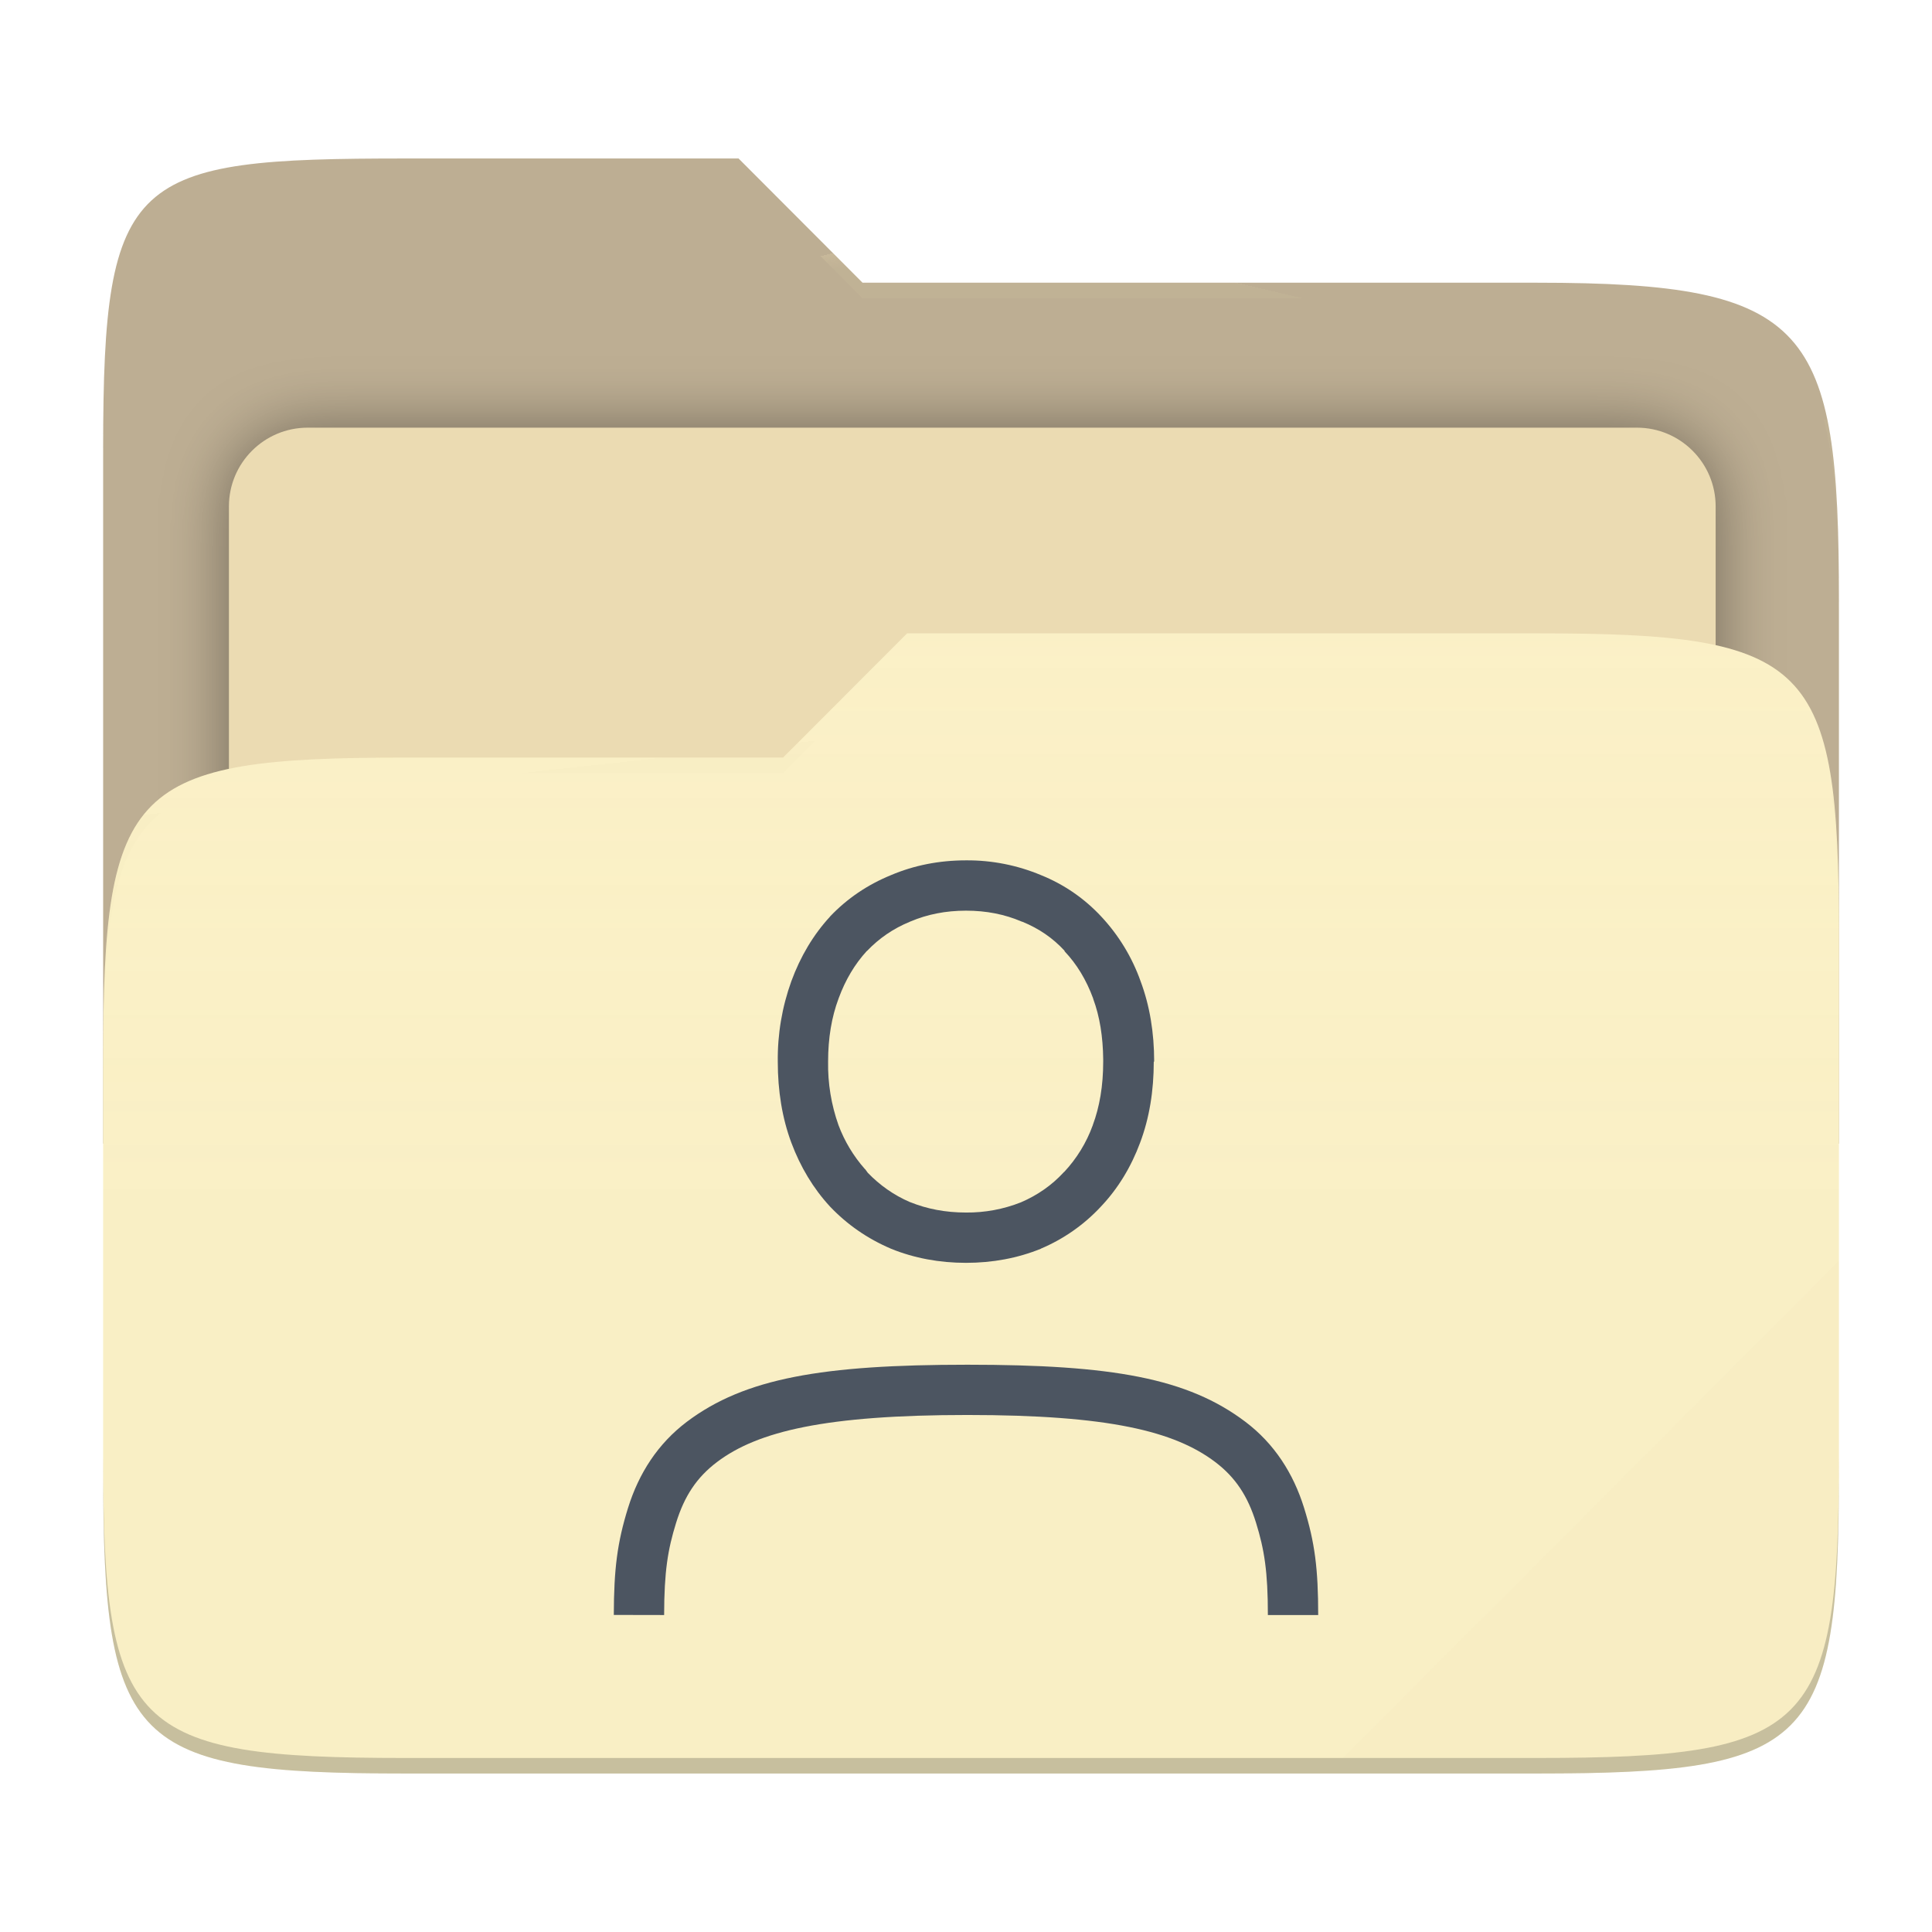
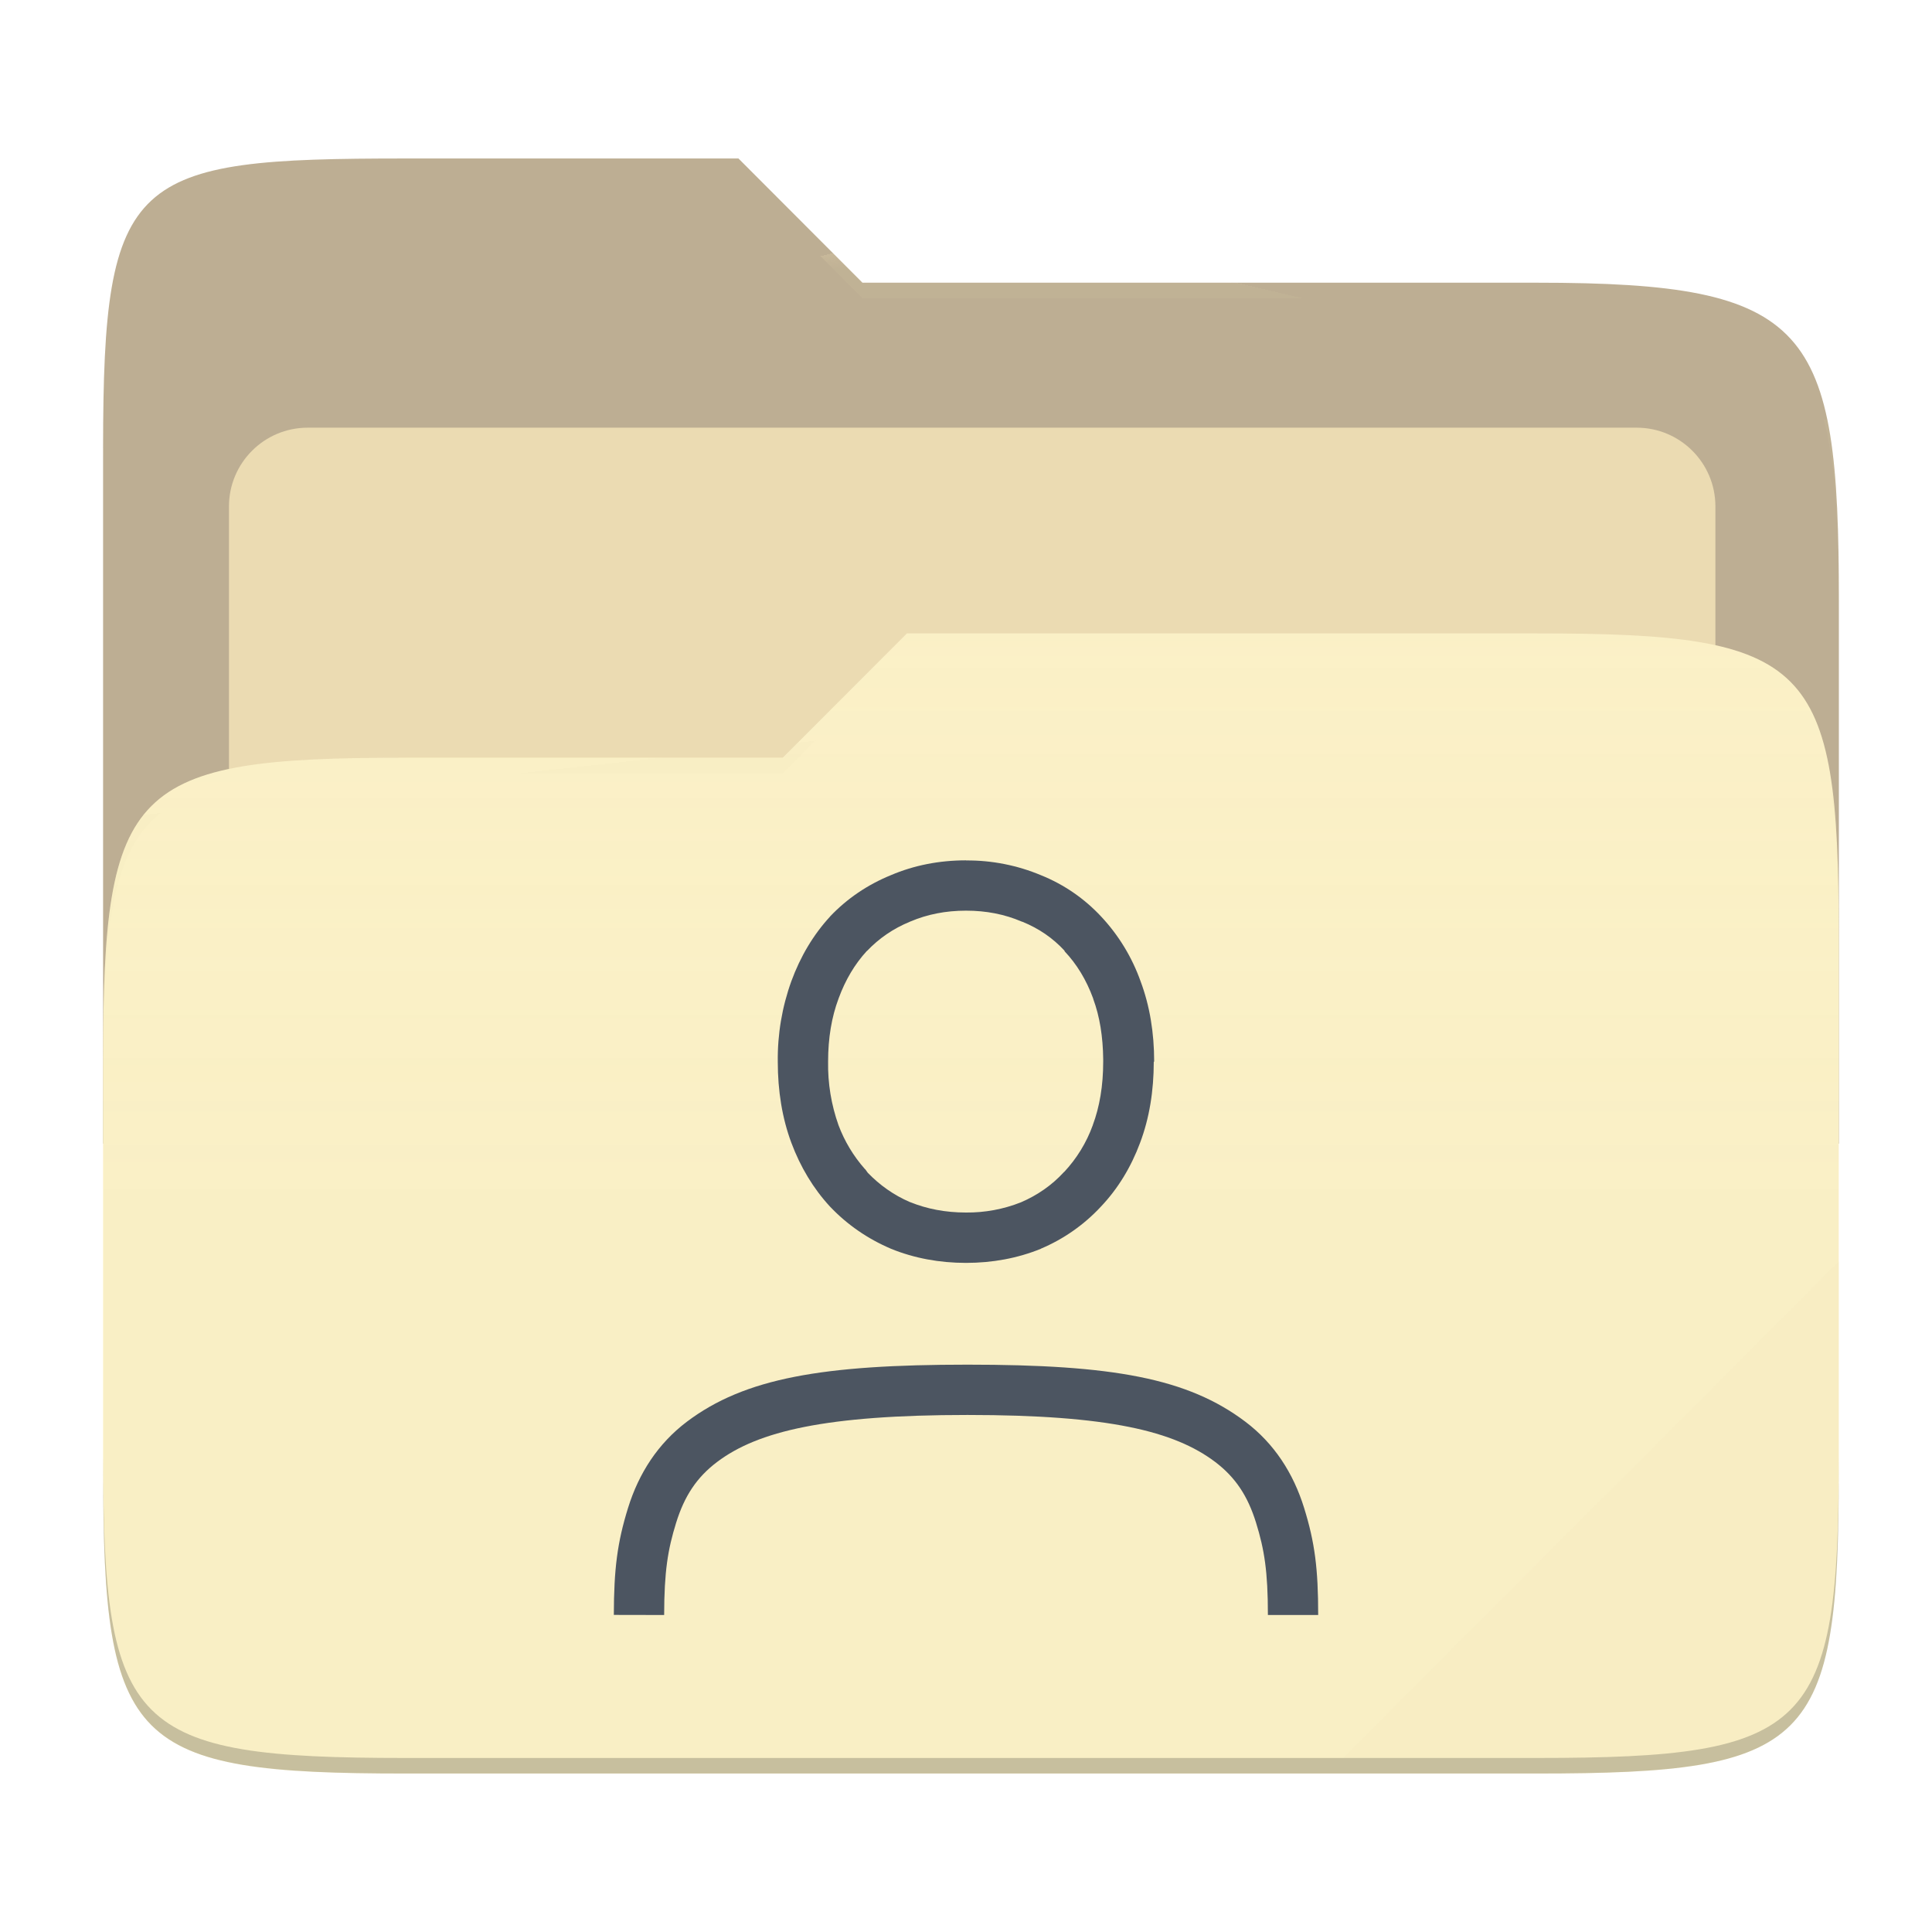
- <svg xmlns="http://www.w3.org/2000/svg" style="isolation:isolate" width="256" height="256" viewBox="0 0 256 256">
-   <g>
-     <path fill="#bdae93" d="M 53.705 21 C 17.39 21 13.667 23.055 13.667 59.371 L 13.667 151.538 L 243.667 151.538 L 243.667 79.563 C 243.667 43.247 239.943 37.461 203.628 37.461 L 114.292 37.461 L 97.864 21 L 53.705 21 Z" />
-     <defs>
-       <filter id="tFIgwHupMHyMb9vxp4mAwQMCINkEulLb" width="400%" height="400%" x="-200%" y="-200%" color-interpolation-filters="sRGB" filterUnits="objectBoundingBox">
-         <feGaussianBlur in="SourceGraphic" stdDeviation="4.294" />
-         <feOffset dx="0" dy="0" result="pf_100_offsetBlur" />
-         <feFlood flood-opacity=".4" />
-         <feComposite in2="pf_100_offsetBlur" operator="in" result="pf_100_dropShadow" />
-         <feBlend in="SourceGraphic" in2="pf_100_dropShadow" mode="normal" />
-       </filter>
-     </defs>
-     <g filter="url(#tFIgwHupMHyMb9vxp4mAwQMCINkEulLb)">
-       <path fill="#ebdbb2" d="M 40.767 56.667 L 216.9 56.667 C 222.658 56.667 227.333 61.342 227.333 67.1 L 227.333 150.567 C 227.333 156.325 222.658 161 216.9 161 L 40.767 161 C 35.008 161 30.333 156.325 30.333 150.567 L 30.333 67.1 C 30.333 61.342 35.008 56.667 40.767 56.667 Z" />
-     </g>
-     <path fill="#fbf1c7" d="M 53.705 100.384 C 17.388 100.384 13.667 104.114 13.667 140.429 L 13.667 194.953 C 13.667 231.269 17.388 235 53.705 235 L 203.628 235 C 239.945 235 243.667 231.269 243.667 194.953 L 243.667 123.969 C 243.667 87.653 239.945 83.922 203.628 83.922 L 120.197 83.922 L 103.759 100.384 L 53.705 100.384 Z" />
-     <linearGradient id="_lgradient_8" x1="0" x2="0" y1=".5" y2="-.5" gradientTransform="matrix(230,0,0,151.078,13.667,83.922)" gradientUnits="userSpaceOnUse">
-       <stop offset="0%" stop-opacity=".07" style="stop-color:#ebdbb2" />
-       <stop offset="67.282%" stop-opacity="0" style="stop-color:#ebdbb2" />
-     </linearGradient>
-     <path fill="url(#_lgradient_8)" d="M 53.705 100.384 C 17.388 100.384 13.667 104.114 13.667 140.429 L 13.667 194.953 C 13.667 231.269 17.388 235 53.705 235 L 203.628 235 C 239.945 235 243.667 231.269 243.667 194.953 L 243.667 123.969 C 243.667 87.653 239.945 83.922 203.628 83.922 L 120.197 83.922 L 103.759 100.384 L 53.705 100.384 Z" />
-     <g opacity=".4">
-       <radialGradient id="_rgradient_16" cx=".5" cy=".5" r=".272" fx=".5" fy=".136" gradientTransform="matrix(230,0,0,60.62,13.667,21)" gradientUnits="userSpaceOnUse">
-         <stop offset="0%" style="stop-color:#ebdbb2" />
-         <stop offset="100%" stop-opacity=".204" style="stop-color:#ebdbb2" />
-       </radialGradient>
-       <path fill="url(#_rgradient_16)" d="M 53.705 21 C 17.39 21 13.667 23.055 13.667 59.371 L 13.667 61.43 C 13.667 25.114 17.39 23.057 53.705 23.057 L 97.864 23.057 L 114.292 39.518 L 203.628 39.518 C 239.943 39.518 243.667 45.304 243.667 81.62 L 243.667 79.563 C 243.667 43.247 239.943 37.461 203.628 37.461 L 114.292 37.461 L 97.864 21 L 53.705 21 Z" />
-     </g>
-     <g opacity=".4">
-       <radialGradient id="_rgradient_17" cx=".5" cy=".5" r=".272" fx=".482" fy=".211" gradientTransform="matrix(230,0,0,58.565,13.667,83.922)" gradientUnits="userSpaceOnUse">
-         <stop offset="0%" style="stop-color:#ebdbb2" />
-         <stop offset="100%" stop-opacity=".204" style="stop-color:#ebdbb2" />
-       </radialGradient>
-       <path fill="url(#_rgradient_17)" d="M 120.197 83.922 L 103.759 100.384 L 53.705 100.384 C 17.39 100.384 13.667 104.112 13.667 140.427 L 13.667 142.487 C 13.667 106.171 17.39 102.441 53.705 102.441 L 103.759 102.441 L 120.197 85.981 L 203.628 85.981 C 239.943 85.981 243.667 89.708 243.667 126.024 L 243.667 123.967 C 243.667 87.651 239.943 83.922 203.628 83.922 L 120.197 83.922 Z" />
-     </g>
-     <g opacity=".1">
-       <path fill="#ebdbb2" d="M 243.667 167.096 L 177.952 232.941 L 203.628 232.941 C 239.943 232.941 243.667 229.214 243.667 192.898 L 243.667 167.096 Z" />
-     </g>
-     <g opacity=".2">
-       <path d="M 13.667 192.898 L 13.667 194.955 C 13.667 231.271 17.39 235 53.705 235 L 203.628 235 C 239.943 235 243.667 231.271 243.667 194.955 L 243.667 192.898 C 243.667 229.214 239.943 232.941 203.628 232.941 L 53.705 232.941 C 17.39 232.941 13.667 229.214 13.667 192.898 Z" />
-     </g>
+ <svg xmlns="http://www.w3.org/2000/svg" width="256" height="256" style="isolation:isolate" version="1.1" viewBox="0 0 256 256">
+   <path d="m53.7 21c-36.32 0-40.04 2.055-40.04 38.37v92.17h230v-71.98c0-36.32-3.724-42.1-40.04-42.1h-89.34l-16.43-16.46h-44.16z" fill="#bdae93" />
+   <g filter="url(#tFIgwHupMHyMb9vxp4mAwQMCINkEulLb)">
+     <path d="m40.77 56.67h176.1c5.758 0 10.43 4.675 10.43 10.43v83.47c0 5.758-4.675 10.43-10.43 10.43h-176.1c-5.759 0-10.43-4.675-10.43-10.43v-83.47c0-5.758 4.675-10.43 10.43-10.43z" fill="#ebdbb2" />
  </g>
-   <path fill="#4c5561" d="M 128 114.001 C 124.473 114.001 121.12 114.654 118.04 115.968 C 114.973 117.221 112.253 119.054 109.993 121.434 L 109.98 121.461 L 109.967 121.474 C 107.767 123.868 106.06 126.741 104.86 130.008 C 103.626 133.427 103.016 137.04 103.06 140.674 C 103.06 144.541 103.64 148.154 104.86 151.421 C 106.06 154.634 107.767 157.474 109.967 159.861 L 109.98 159.874 L 109.993 159.888 C 112.247 162.26 114.947 164.127 118 165.433 L 118.027 165.447 L 118.053 165.46 C 121.133 166.713 124.48 167.333 128 167.333 C 131.52 167.333 134.853 166.713 137.933 165.46 L 137.933 165.447 C 140.94 164.174 143.644 162.28 145.867 159.888 C 148.133 157.501 149.867 154.648 151.067 151.421 C 152.3 148.154 152.88 144.548 152.88 140.668 L 152.933 140.668 C 152.933 136.848 152.353 133.274 151.133 130.014 C 150.004 126.837 148.234 123.926 145.933 121.461 C 143.712 119.066 140.989 117.19 137.96 115.968 C 134.808 114.643 131.419 113.974 128 114.001 L 128 114.001 Z M 128 120.668 C 130.707 120.668 133.133 121.154 135.347 122.101 L 135.413 122.128 L 135.48 122.141 C 137.68 123.041 139.527 124.314 141.06 125.981 L 141.06 126.048 C 142.66 127.734 143.933 129.808 144.853 132.314 L 144.853 132.348 C 145.72 134.688 146.147 137.368 146.18 140.361 L 146.18 140.668 C 146.18 143.881 145.7 146.668 144.8 149.081 L 144.8 149.094 C 143.968 151.399 142.675 153.511 141 155.301 L 140.933 155.328 L 140.933 155.354 C 139.373 157.041 137.507 158.354 135.28 159.314 C 132.964 160.232 130.491 160.691 128 160.667 C 125.267 160.667 122.82 160.188 120.6 159.288 L 120.58 159.288 C 118.413 158.354 116.58 157.041 114.993 155.408 L 114.653 154.941 L 114.6 154.901 C 113.091 153.195 111.907 151.227 111.107 149.094 C 110.146 146.391 109.678 143.536 109.727 140.668 C 109.727 137.528 110.2 134.761 111.107 132.334 L 111.12 132.321 L 111.12 132.294 C 112.04 129.788 113.287 127.734 114.82 126.054 L 114.9 125.988 C 116.5 124.321 118.367 123.034 120.567 122.134 L 120.607 122.108 L 120.66 122.094 C 122.86 121.161 125.293 120.668 128 120.668 Z M 174.667 214 L 168 214 C 168 208.233 167.533 205.333 166.433 201.78 C 165.333 198.227 163.7 195.753 161.007 193.713 C 155.607 189.647 146.94 187.493 128.193 187.493 C 109.44 187.493 100.427 189.64 95.027 193.713 C 92.327 195.747 90.693 198.22 89.587 201.78 C 88.48 205.34 88.013 208.233 88 214 L 81.333 213.987 C 81.347 207.893 81.793 204.387 83.22 199.8 C 84.647 195.213 87.18 191.287 91.013 188.393 C 98.68 182.613 108.98 180.833 128.193 180.833 C 147.4 180.833 157.367 182.613 165.027 188.4 C 168.853 191.293 171.38 195.227 172.8 199.813 C 174.227 204.4 174.667 207.9 174.667 214 Z" />
+   <path d="m53.7 100.4c-36.32 0-40.04 3.73-40.04 40.04v54.52c0 36.32 3.721 40.05 40.04 40.05h149.9c36.32 0 40.04-3.731 40.04-40.05v-70.98c0-36.32-3.722-40.05-40.04-40.05h-83.43l-16.44 16.46h-50.05z" fill="#fbf1c7" />
+   <linearGradient id="_lgradient_8" x2="0" y1=".5" y2="-.5" gradientTransform="matrix(230 0 0 151.1 13.67 83.92)" gradientUnits="userSpaceOnUse">
+     <stop stop-color="#ebdbb2" stop-opacity=".07" offset="0" />
+     <stop stop-color="#ebdbb2" stop-opacity="0" offset=".673" />
+   </linearGradient>
+   <path d="m53.7 100.4c-36.32 0-40.04 3.73-40.04 40.04v54.52c0 36.32 3.721 40.05 40.04 40.05h149.9c36.32 0 40.04-3.731 40.04-40.05v-70.98c0-36.32-3.722-40.05-40.04-40.05h-83.43l-16.44 16.46h-50.05z" fill="url(#_lgradient_8)" />
+   <g opacity=".4">
+     <radialGradient id="_rgradient_16" cx=".5" cy=".5" r=".272" fy=".136" gradientTransform="matrix(230 0 0 60.62 13.67 21)" gradientUnits="userSpaceOnUse">
+       <stop stop-color="#ebdbb2" offset="0" />
+       <stop stop-color="#ebdbb2" stop-opacity=".204" offset="1" />
+     </radialGradient>
+     <path d="m53.7 21c-36.32 0-40.04 2.055-40.04 38.37v2.059c0-36.32 3.723-38.37 40.04-38.37h44.16l16.43 16.46h89.34c36.32 0 40.04 5.786 40.04 42.1v-2.057c0-36.32-3.724-42.1-40.04-42.1h-89.34l-16.43-16.46h-44.16z" fill="url(#_rgradient_16)" />
+     <radialGradient id="_rgradient_17" cx=".5" cy=".5" r=".272" fx=".482" fy=".211" gradientTransform="matrix(230 0 0 58.56 13.67 83.92)" gradientUnits="userSpaceOnUse">
+       <stop stop-color="#ebdbb2" offset="0" />
+       <stop stop-color="#ebdbb2" stop-opacity=".204" offset="1" />
+     </radialGradient>
+     <path d="m120.2 83.92-16.44 16.46h-50.05c-36.32 0-40.04 3.728-40.04 40.04v2.06c0-36.32 3.723-40.05 40.04-40.05h50.05l16.44-16.46h83.43c36.32 0 40.04 3.727 40.04 40.04v-2.057c0-36.32-3.724-40.04-40.04-40.04h-83.43z" fill="url(#_rgradient_17)" />
+   </g>
+   <g opacity=".1">
+     <path d="m243.7 167.1-65.72 65.84h25.68c36.32 0 40.04-3.727 40.04-40.04v-25.8z" fill="#ebdbb2" />
+   </g>
+   <g opacity=".2">
+     <path d="m13.67 192.9v2.057c0 36.32 3.723 40.04 40.04 40.04h149.9c36.32 0 40.04-3.729 40.04-40.04v-2.057c0 36.32-3.724 40.04-40.04 40.04h-149.9c-36.32 0-40.04-3.727-40.04-40.04z" />
+   </g>
+   <path d="m128 114c-3.527 0-6.88 0.653-9.96 1.967-3.067 1.253-5.787 3.086-8.047 5.466l-0.013 0.027-0.013 0.013c-2.2 2.394-3.907 5.267-5.107 8.534-1.234 3.419-1.844 7.032-1.8 10.67 0 3.867 0.58 7.48 1.8 10.75 1.2 3.213 2.907 6.053 5.107 8.44l0.013 0.013 0.013 0.014c2.254 2.372 4.954 4.239 8.007 5.545l0.027 0.014 0.026 0.013c3.08 1.253 6.427 1.873 9.947 1.873s6.853-0.62 9.933-1.873v-0.013c3.007-1.273 5.711-3.167 7.934-5.559 2.266-2.387 4-5.24 5.2-8.467 1.233-3.267 1.813-6.873 1.813-10.75h0.053c0-3.82-0.58-7.394-1.8-10.65-1.129-3.177-2.899-6.088-5.2-8.553-2.221-2.395-4.944-4.271-7.973-5.493-3.152-1.325-6.541-1.994-9.96-1.967zm0 6.667c2.707 0 5.133 0.486 7.347 1.433l0.066 0.027 0.067 0.013c2.2 0.9 4.047 2.173 5.58 3.84v0.067c1.6 1.686 2.873 3.76 3.793 6.266v0.034c0.867 2.34 1.294 5.02 1.327 8.013v0.307c0 3.213-0.48 6-1.38 8.413v0.013c-0.832 2.305-2.125 4.417-3.8 6.207l-0.067 0.027v0.026c-1.56 1.687-3.426 3-5.653 3.96-2.316 0.918-4.789 1.377-7.28 1.353-2.733 0-5.18-0.479-7.4-1.379h-0.02c-2.167-0.934-4-2.247-5.587-3.88l-0.34-0.467-0.053-0.04c-1.509-1.706-2.693-3.674-3.493-5.807-0.961-2.703-1.429-5.558-1.38-8.426 0-3.14 0.473-5.907 1.38-8.334l0.013-0.013v-0.027c0.92-2.506 2.167-4.56 3.7-6.24l0.08-0.066c1.6-1.667 3.467-2.954 5.667-3.854l0.04-0.026 0.053-0.014c2.2-0.933 4.633-1.426 7.34-1.426zm46.67 93.33h-6.667c0-5.767-0.467-8.667-1.567-12.22s-2.733-6.027-5.426-8.067c-5.4-4.066-14.07-6.22-32.81-6.22-18.75 0-27.77 2.147-33.17 6.22-2.7 2.034-4.334 4.507-5.44 8.067-1.107 3.56-1.574 6.453-1.587 12.22l-6.667-0.013c0.014-6.094 0.46-9.6 1.887-14.19s3.96-8.513 7.793-11.41c7.667-5.78 17.97-7.56 37.18-7.56 19.21 0 29.17 1.78 36.83 7.567 3.826 2.893 6.353 6.827 7.773 11.41 1.427 4.587 1.867 8.087 1.867 14.19z" fill="#4c5561" />
</svg>
